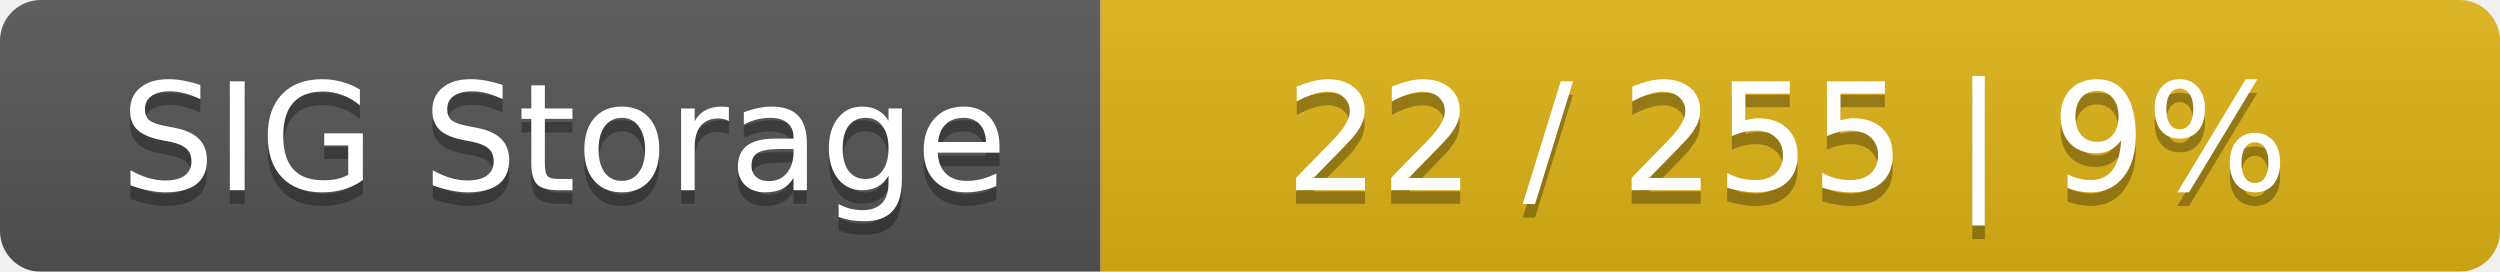
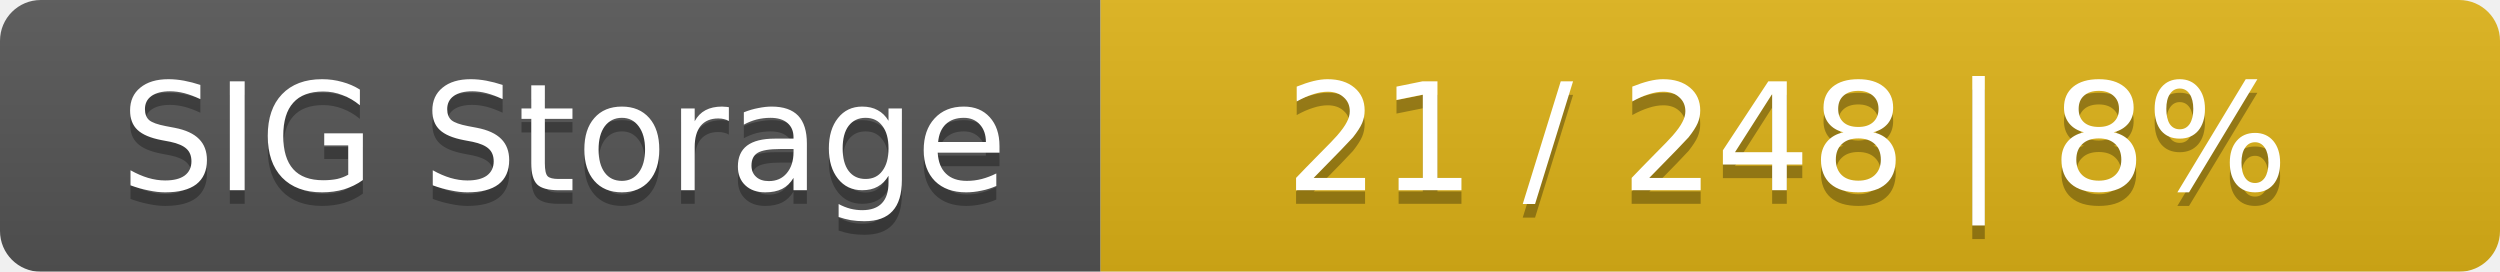
<svg xmlns="http://www.w3.org/2000/svg" width="184" height="20">
  <linearGradient id="smooth" x2="0" y2="100%">
    <stop offset="0" stop-color="#bbb" stop-opacity=".1" />
    <stop offset="1" stop-opacity=".1" />
  </linearGradient>
  <mask id="round">
    <rect width="184" height="20" rx="3" fill="#fff" />
  </mask>
  <g mask="url(#round)">
    <rect width="81" height="20" fill="#555" />
    <rect x="81" width="103" height="20" fill="#dfb317" />
    <rect width="184" height="20" fill="url(#smooth)" />
  </g>
  <g fill="#fff" text-anchor="middle" font-family="DejaVu Sans,Verdana,Geneva,sans-serif" font-size="11">
    <text x="41.5" y="15" fill="#010101" fill-opacity=".3">SIG Storage</text>
    <text x="41.5" y="14">SIG Storage</text>
-     <text x="131.5" y="15" fill="#010101" fill-opacity=".3">22 / 255    |    9%</text>
-     <text x="131.5" y="14">22 / 255    |    9%</text>
+     <text x="131.5" y="15" fill="#010101" fill-opacity=".3">21 / 248    |    8%</text>
+     <text x="131.5" y="14">21 / 248    |    8%</text>
  </g>
</svg>
